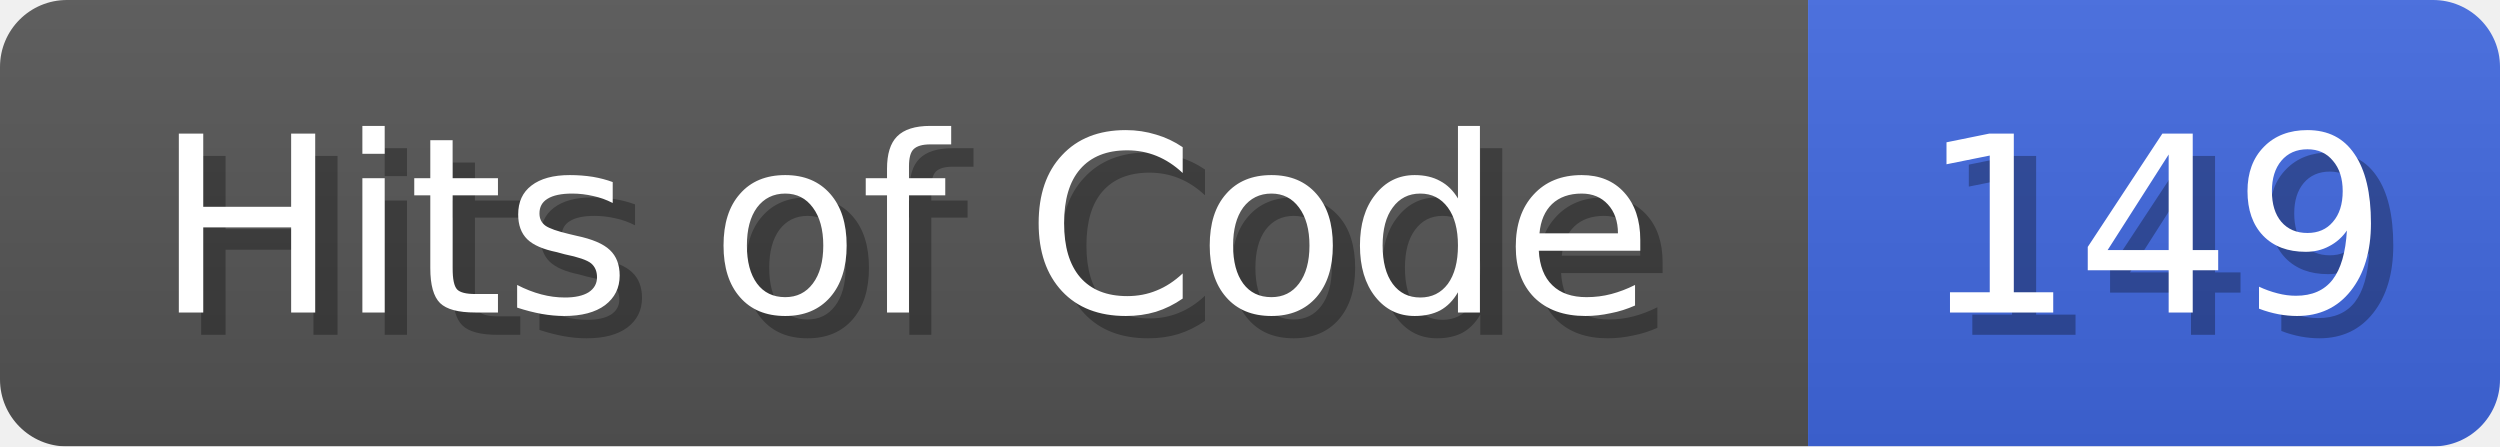
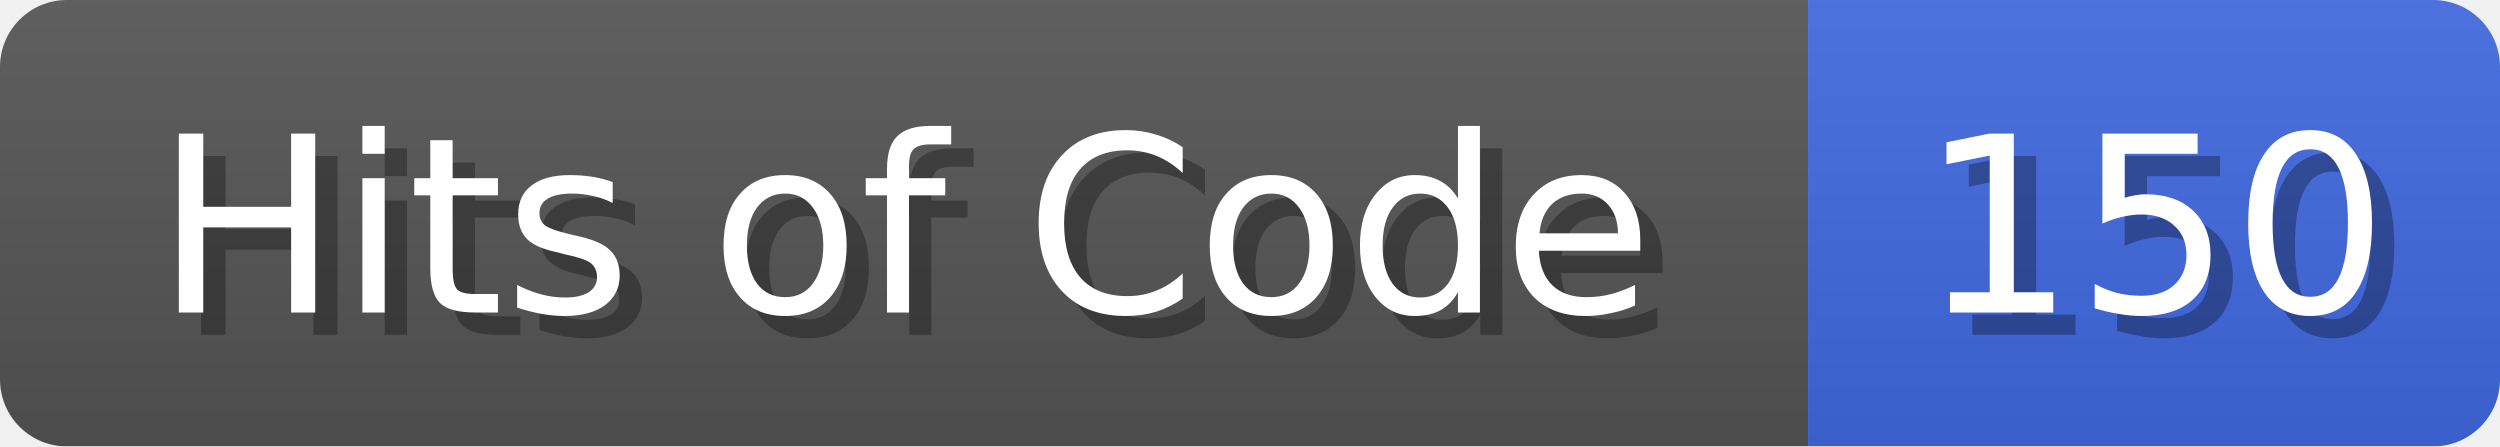
<svg xmlns="http://www.w3.org/2000/svg" width="112" height="20">
  <linearGradient id="b" x2="0" y2="100%">
    <stop offset="0" stop-color="#bbb" stop-opacity=".1" />
    <stop offset="1" stop-opacity=".1" />
  </linearGradient>
  <mask id="anybadge_1">
    <rect width="112" height="20" rx="3" fill="#fff" />
  </mask>
  <g mask="url(#anybadge_1)">
    <path fill="#555" d="M0 0h81v20H0z" />
    <path fill="#4169E1" d="M81 0h31v20H81z" />
    <path fill="url(#b)" d="M0 0h112v20H0z" />
  </g>
  <g fill="#fff" text-anchor="middle" font-family="DejaVu Sans,Verdana,Geneva,sans-serif" font-size="11">
    <text x="41.5" y="15" fill="#010101" fill-opacity=".3">Hits of Code</text>
    <text x="40.5" y="14">Hits of Code</text>
  </g>
  <g fill="#fff" text-anchor="middle" font-family="DejaVu Sans,Verdana,Geneva,sans-serif" font-size="11">
-     <text x="97.5" y="15" fill="#010101" fill-opacity=".3">149</text>
-     <text x="96.5" y="14">149</text>
+     <text x="97.5" y="15" fill="#010101" fill-opacity=".3">150</text>
+     <text x="96.5" y="14">150</text>
  </g>
</svg>
